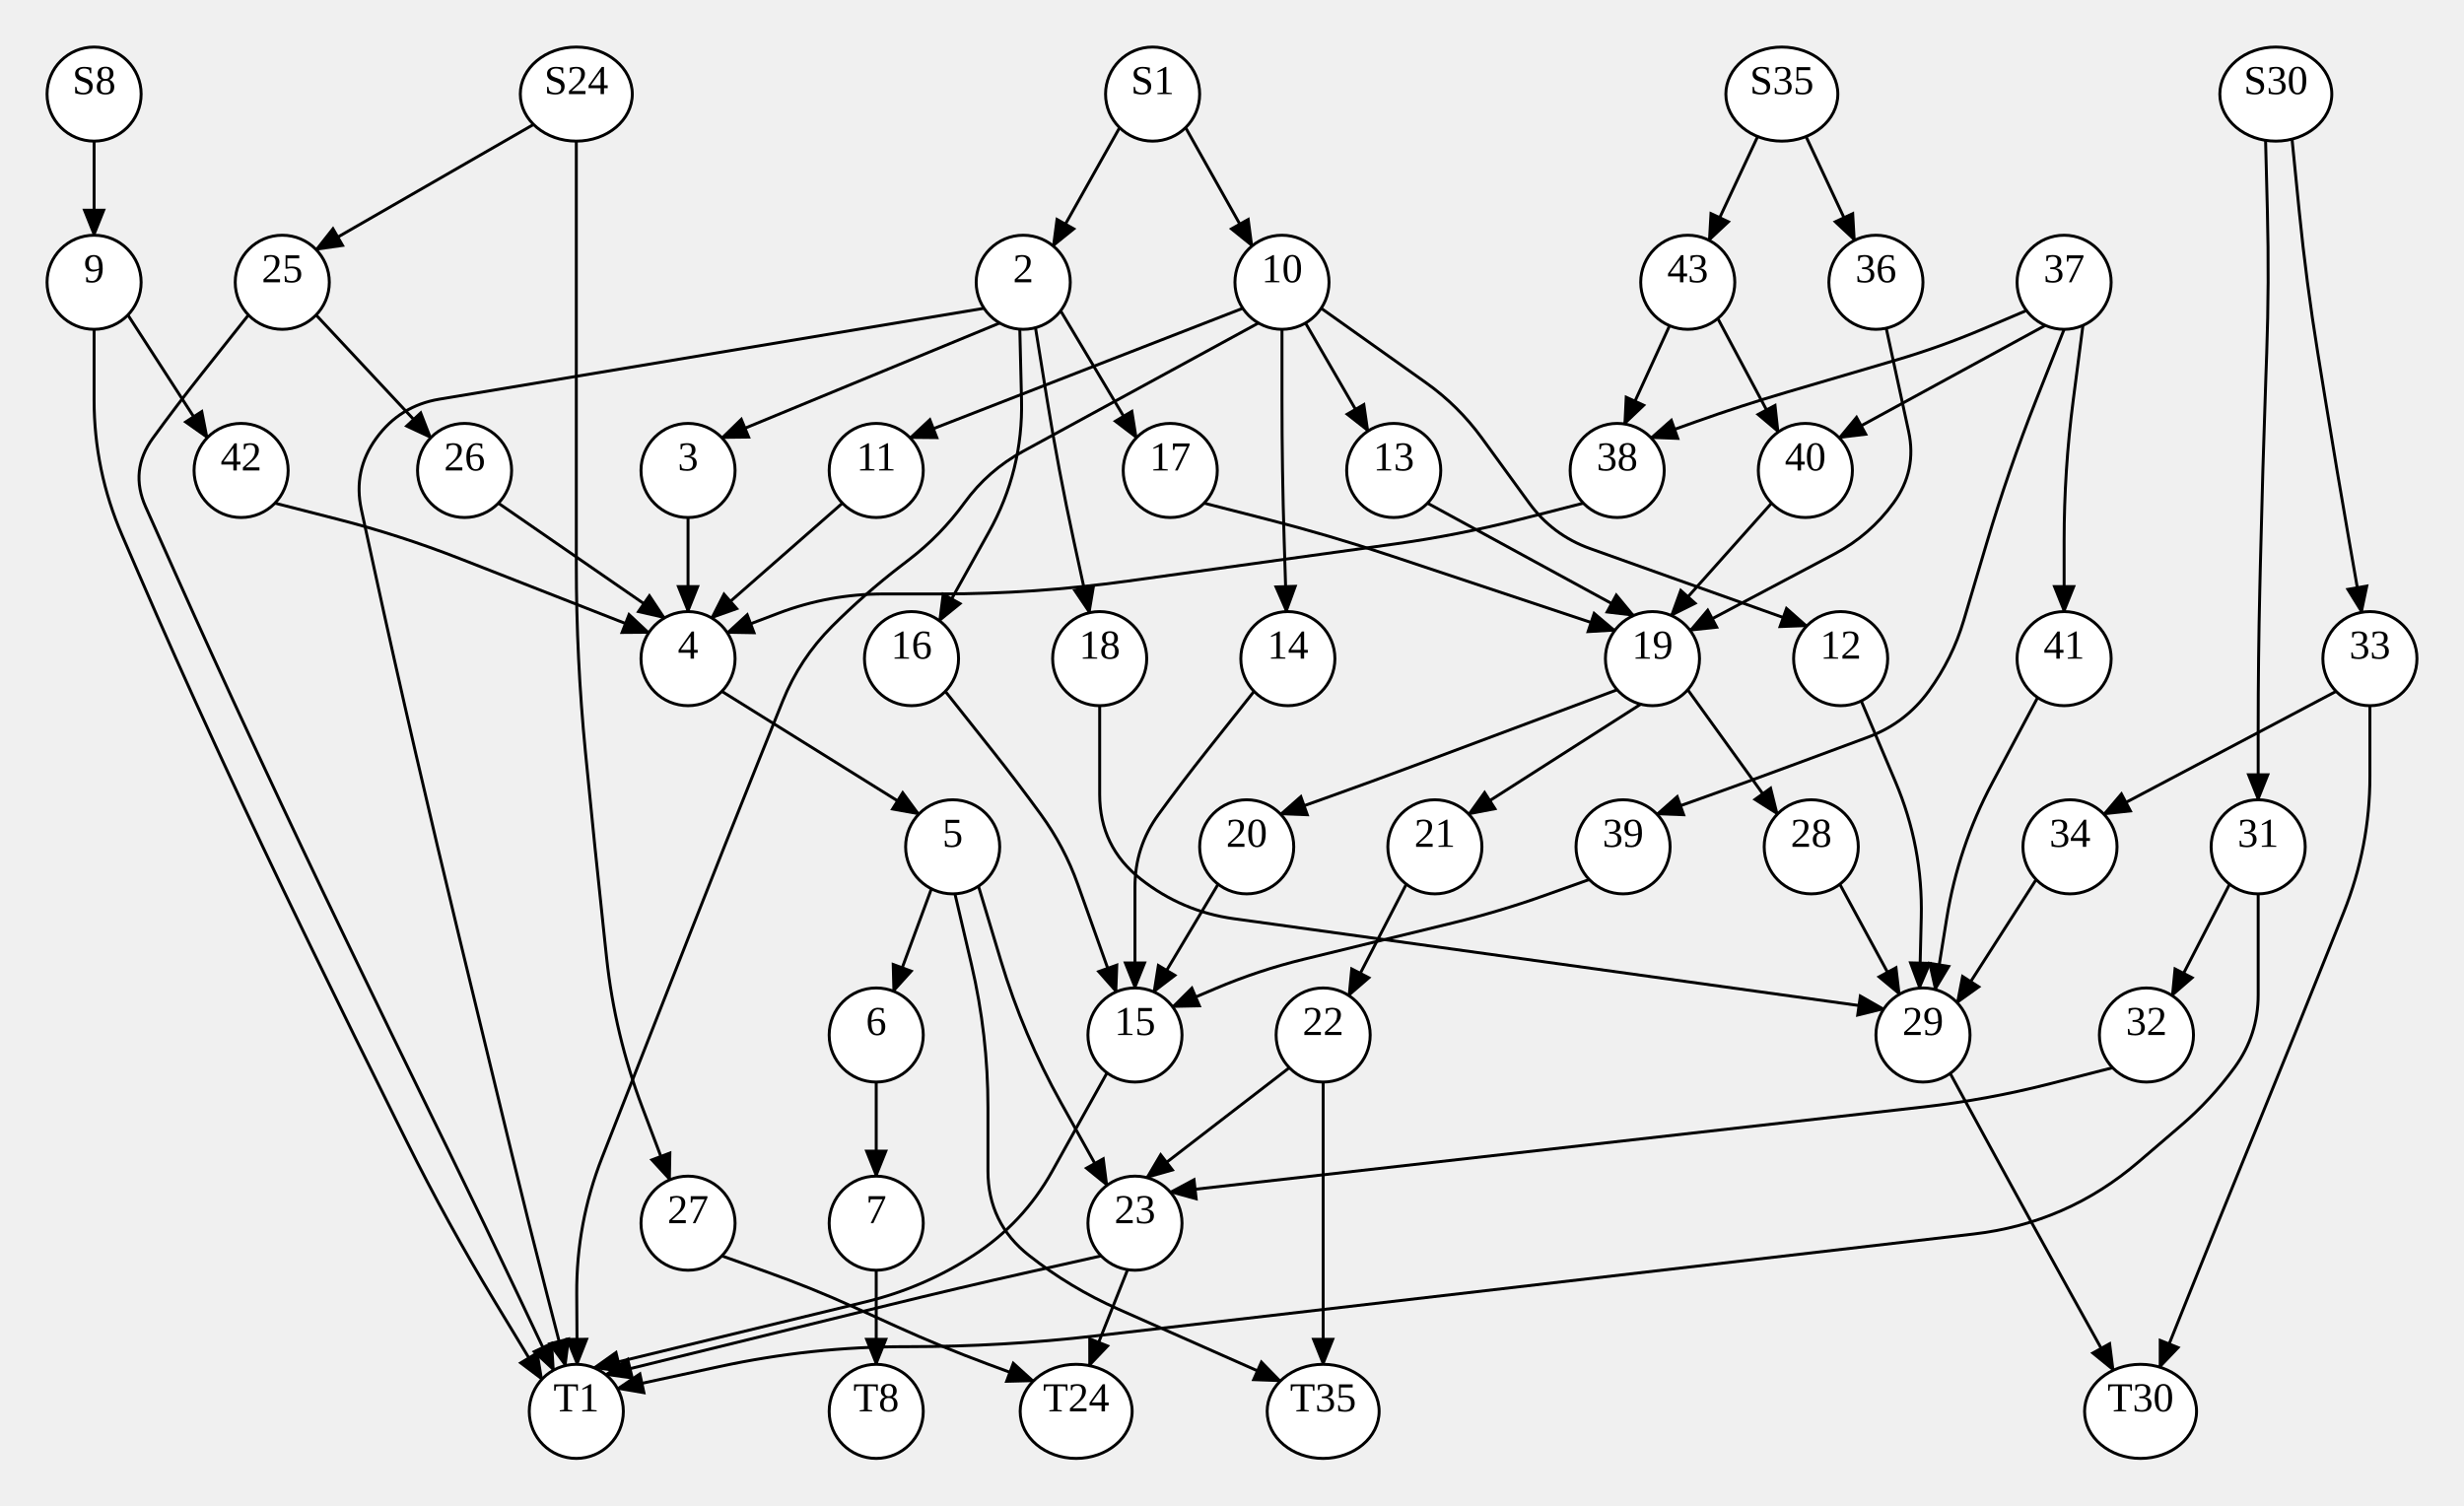
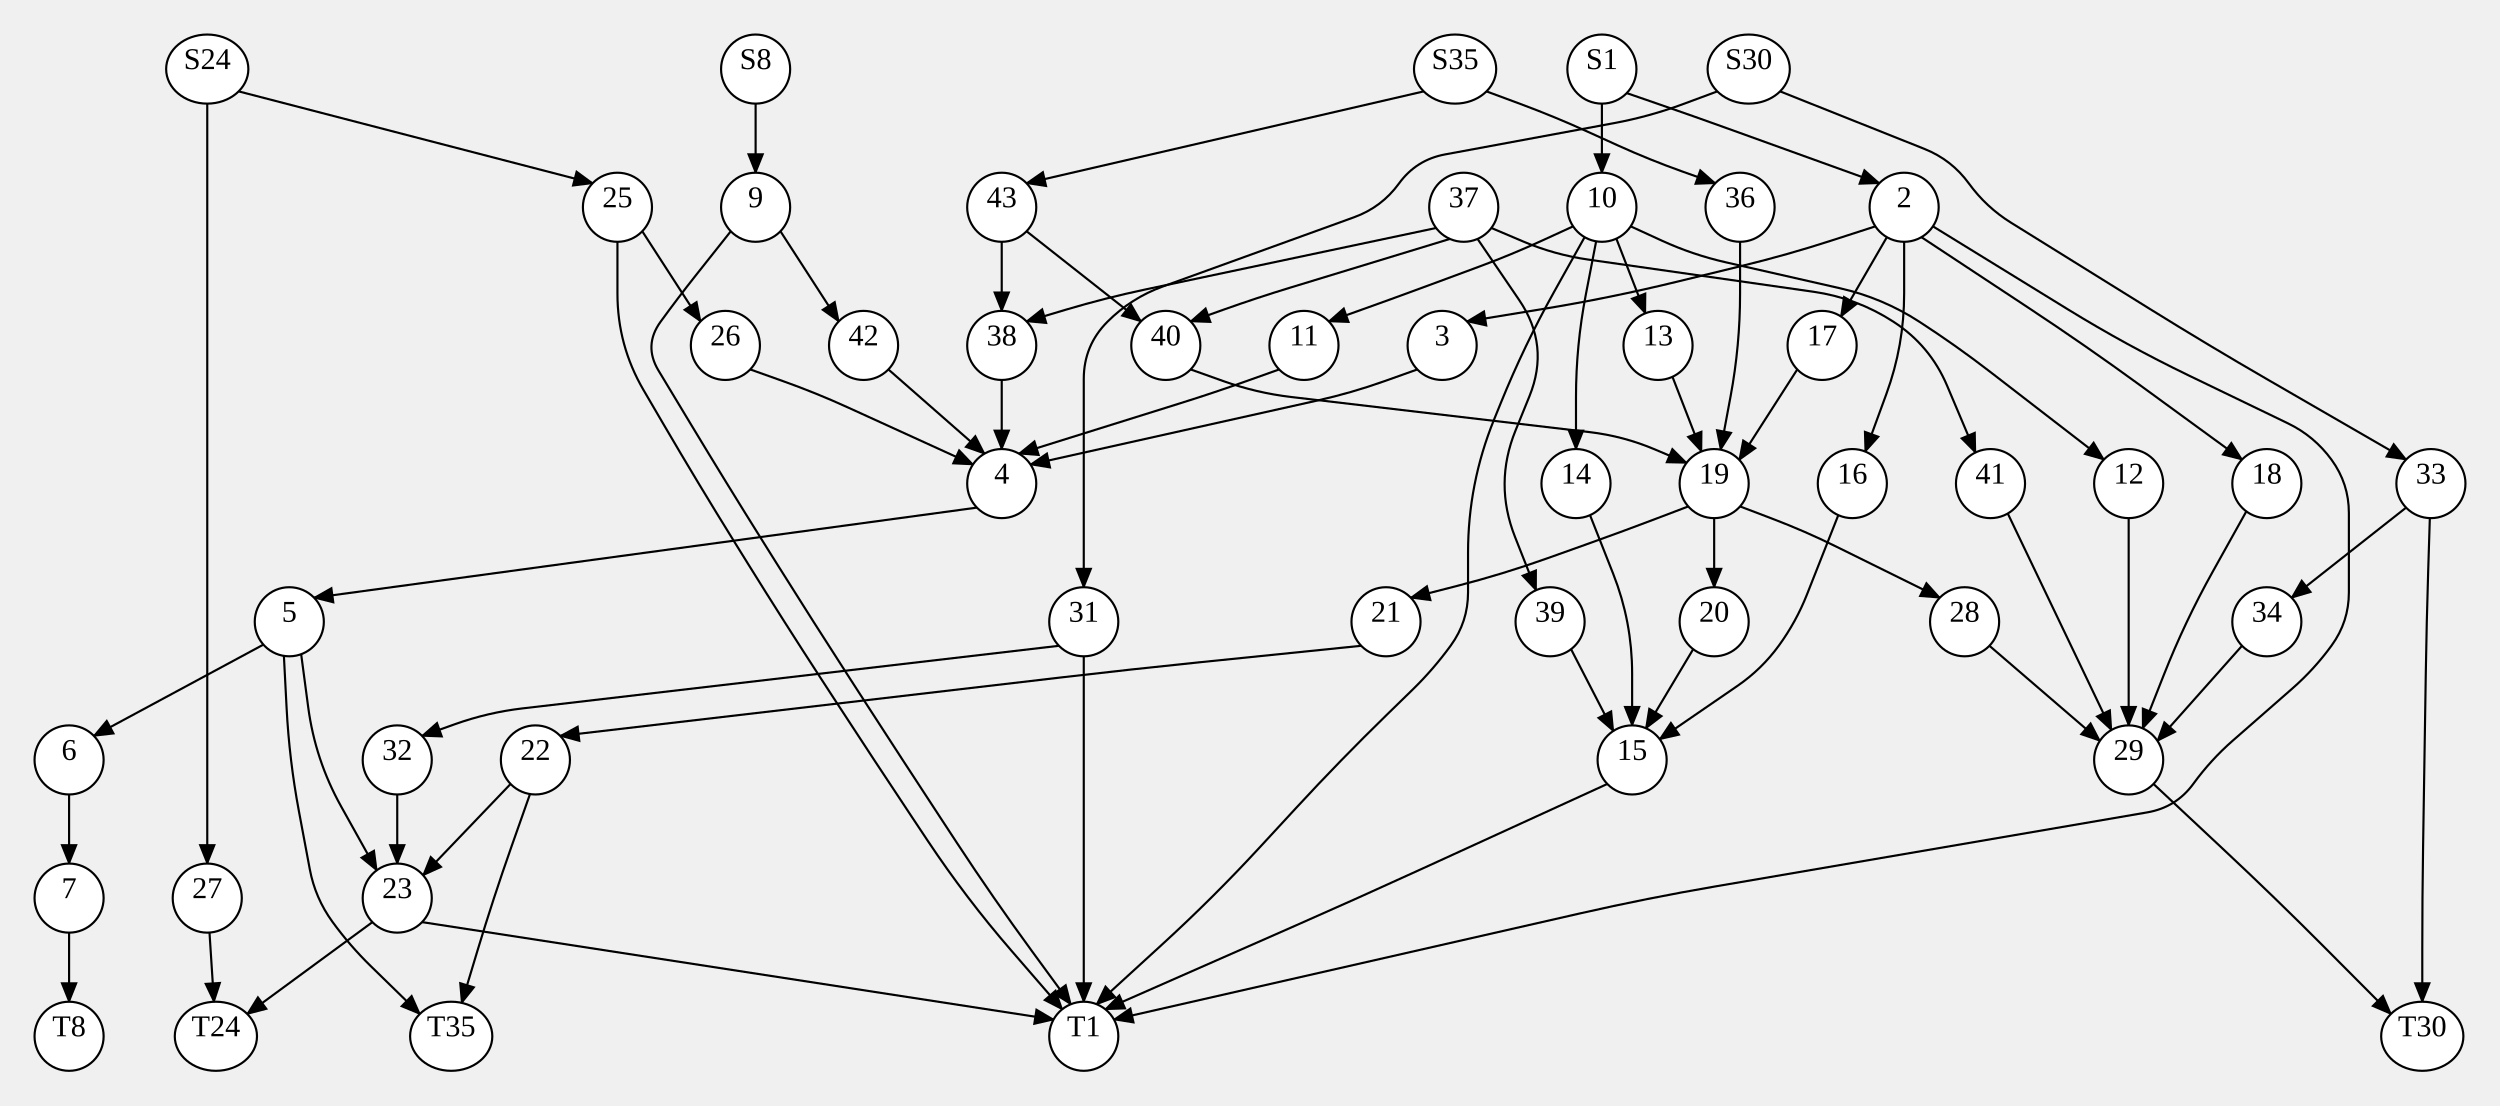
- <svg xmlns="http://www.w3.org/2000/svg" width="838" height="512">
+ <svg xmlns="http://www.w3.org/2000/svg" width="1158" height="512">
  <style type="text/css">
		.edge { fill: none; }
	</style>
  <defs>
    <marker id="normal" markerWidth="10" markerHeight="8" refX="9" refY="4" orient="auto-start-reverse" markerUnits="userSpaceOnUse">
      <path d="M0,0 L0,8 L10,4 z" fill="context-stroke" />
    </marker>
    <marker id="vee" markerWidth="10" markerHeight="8" refX="9" refY="4" orient="auto-start-reverse" markerUnits="userSpaceOnUse">
      <path d="M0,0 L10,4 L0,8 L3,4 z" fill="context-stroke" />
    </marker>
    <marker id="dot" markerWidth="8" markerHeight="8" refX="7" refY="4" orient="auto-start-reverse" markerUnits="userSpaceOnUse">
      <circle cx="4" cy="4" r="3.5" fill="context-stroke" />
    </marker>
    <marker id="odot" markerWidth="8" markerHeight="8" refX="7" refY="4" orient="auto-start-reverse" markerUnits="userSpaceOnUse">
      <circle cx="4" cy="4" r="3" fill="white" stroke="context-stroke" />
    </marker>
  </defs>
  <g>
-     <path class="edge" marker-end="url(#normal)" stroke="#000000" stroke-width="1" d="M32,48 L32,80 " />
-     <path class="edge" marker-end="url(#normal)" stroke="#000000" stroke-width="1" d="M196,48 L196,72 Q196,96 196,120 L196,128 Q196,160 196,192 L196,192 Q196,224 199.11,255.849 L199.14,256.152 Q202.25,288 205.668,319.817 L206.312,325.814 Q209.125,352 218.453,376.629 L227.781,401.258 " />
-     <path class="edge" marker-end="url(#normal)" stroke="#000000" stroke-width="1" d="M181.46,42.33 L107.5,84.876 " />
-     <path class="edge" marker-end="url(#normal)" stroke="#000000" stroke-width="1" d="M403.221,43.405 L425.828,83.649 " />
-     <path class="edge" marker-end="url(#normal)" stroke="#000000" stroke-width="1" d="M380.779,43.405 L358.172,83.649 " />
-     <path class="edge" marker-end="url(#normal)" stroke="#000000" stroke-width="1" d="M614.219,46.432 L630.744,81.74 " />
-     <path class="edge" marker-end="url(#normal)" stroke="#000000" stroke-width="1" d="M597.781,46.432 L581.256,81.74 " />
-     <path class="edge" marker-end="url(#normal)" stroke="#000000" stroke-width="1" d="M770.516,47.73 L771.133,71.865 Q771.75,96 770.902,120.128 L770.624,128.02 Q769.5,160 768.75,191.991 L768.562,200.007 Q768,224 768,248 L768,272 " />
-     <path class="edge" marker-end="url(#normal)" stroke="#000000" stroke-width="1" d="M779.516,47.314 L781.945,71.657 Q784.375,96 788.29,120.149 L790.831,135.825 Q794.75,160 798.969,184.125 L803.188,208.249 " />
-     <path class="edge" marker-end="url(#normal)" stroke="#000000" stroke-width="1" d="M43.5,107.124 L70.5,148.876 " />
-     <path class="edge" marker-end="url(#normal)" stroke="#000000" stroke-width="1" d="M32,112 L32,136 Q32,160 41.521,182.031 L46.964,194.626 Q59.658,224 73.073,253.052 L75.796,258.948 Q89.211,288 103.192,316.784 L106.316,323.216 Q120.296,352 134.554,380.648 L138.321,388.216 Q152.148,416 168.217,442.551 L184.286,469.101 " />
-     <path class="edge" marker-end="url(#normal)" stroke="#000000" stroke-width="1" d="M84.5,107.124 L68.455,127.345 Q60,138 52,149 L52,149 Q44,160 49.55,172.418 L59.548,194.785 Q72.605,224 86.13,253.002 L88.926,258.998 Q102.451,288 116.345,316.826 L119.405,323.174 Q133.3,352 147.377,380.737 L152.489,391.174 Q164.65,416 176.468,440.991 L188.286,465.982 " />
-     <path class="edge" marker-end="url(#normal)" stroke="#000000" stroke-width="1" d="M107.5,107.124 L146.5,148.876 " />
-     <path class="edge" marker-end="url(#normal)" stroke="#000000" stroke-width="1" d="M245.5,427.124 L260.75,432.562 Q276,438 290.739,444.7 L304.726,451.057 Q320,458 335.73,463.835 L351.46,469.67 " />
-     <path class="edge" marker-end="url(#normal)" stroke="#000000" stroke-width="1" d="M340,109.856 L245.5,148.876 " />
-     <path class="edge" marker-end="url(#normal)" stroke="#000000" stroke-width="1" d="M346.833,111.957 L347.417,135.979 Q348,160 336.3,180.988 L319.5,211.126 " />
-     <path class="edge" marker-end="url(#normal)" stroke="#000000" stroke-width="1" d="M360.721,105.704 L386.5,148.876 " />
-     <path class="edge" marker-end="url(#normal)" stroke="#000000" stroke-width="1" d="M334.667,104.844 L149.416,135.761 Q136,138 128,149 L128,149 Q120,160 122.894,173.29 L127.127,192.733 Q133.935,224 141.148,255.176 L141.53,256.824 Q148.744,288 156.283,319.099 L156.72,320.901 Q164.26,352 171.8,383.099 L173.883,391.691 Q179.776,416 186.031,440.219 L192.286,464.437 " />
-     <path class="edge" marker-end="url(#normal)" stroke="#000000" stroke-width="1" d="M352.167,111.448 L356.083,135.724 Q360,160 365.215,184.031 L370.5,208.388 " />
-     <path class="edge" marker-end="url(#normal)" stroke="#000000" stroke-width="1" d="M422.667,104.844 L309.5,148.876 " />
-     <path class="edge" marker-end="url(#normal)" stroke="#000000" stroke-width="1" d="M436,112 L436,136 Q436,160 436.75,183.988 L437.5,208.008 " />
-     <path class="edge" marker-end="url(#normal)" stroke="#000000" stroke-width="1" d="M428,109.856 L347.943,153.491 Q336,160 328,171 L328,171 Q320,182 309.219,190.293 L306.33,192.515 Q294,202 283,213 L283,213 Q272,224 266.193,238.432 L258.194,258.313 Q246.25,288 234.556,317.787 L232.819,322.213 Q221.125,352 209.431,381.787 L204.771,393.658 Q196,416 196.143,440.001 L196.286,464.003 " />
-     <path class="edge" marker-end="url(#normal)" stroke="#000000" stroke-width="1" d="M444,109.856 L465.272,146.59 " />
-     <path class="edge" marker-end="url(#normal)" stroke="#000000" stroke-width="1" d="M449.333,104.844 L484.912,130.122 Q496,138 504,149 L504,149 Q512,160 520,171 L520,171 Q528,182 540.809,186.575 L568.753,196.555 Q584,202 599.25,207.438 L614.5,212.876 " />
-     <path class="edge" marker-end="url(#normal)" stroke="#000000" stroke-width="1" d="M768,304 L768,338.399 Q768,352 760,363 L760,363 Q752,374 741.673,382.852 L727.296,395.175 Q703,416 671.213,419.688 L372.747,454.312 Q340.96,458 308.96,458 L308,458 Q276,458 244.721,464.755 L210,472.254 " />
-     <path class="edge" marker-end="url(#normal)" stroke="#000000" stroke-width="1" d="M758.283,300.711 L738.728,338.59 " />
-     <path class="edge" marker-end="url(#normal)" stroke="#000000" stroke-width="1" d="M806,240 L806,264 Q806,288 797.088,310.284 L792.288,322.288 Q780.406,352 768.282,381.614 L764.201,391.581 Q754.203,416 744.377,440.488 L734.551,464.977 " />
-     <path class="edge" marker-end="url(#normal)" stroke="#000000" stroke-width="1" d="M794.5,235.124 L715.5,276.876 " />
-     <path class="edge" marker-end="url(#normal)" stroke="#000000" stroke-width="1" d="M93.5,171.124 L114.75,176.562 Q136,182 156.424,189.998 L220.667,215.156 " />
-     <path class="edge" marker-end="url(#normal)" stroke="#000000" stroke-width="1" d="M169.5,171.124 L226,210.144 " />
-     <path class="edge" marker-end="url(#normal)" stroke="#000000" stroke-width="1" d="M234,176 L234,208 " />
-     <path class="edge" marker-end="url(#normal)" stroke="#000000" stroke-width="1" d="M321.5,235.124 L337.546,255.345 Q346,266 354,277 L354,277 Q362,288 366.57,300.811 L379.6,337.336 " />
-     <path class="edge" marker-end="url(#normal)" stroke="#000000" stroke-width="1" d="M409.5,171.124 L430.75,176.562 Q452,182 472.809,188.936 L549.2,214.4 " />
-     <path class="edge" marker-end="url(#normal)" stroke="#000000" stroke-width="1" d="M374,240 L374,270.195 Q374,288 388,299 L388,299 Q402,310 419.635,312.45 L640.667,343.156 " />
-     <path class="edge" marker-end="url(#normal)" stroke="#000000" stroke-width="1" d="M286.5,171.124 L242,210.144 " />
-     <path class="edge" marker-end="url(#normal)" stroke="#000000" stroke-width="1" d="M426.5,235.124 L410.454,255.345 Q402,266 394,277 L394,277 Q386,288 386,301.601 L386,336 " />
-     <path class="edge" marker-end="url(#normal)" stroke="#000000" stroke-width="1" d="M702,112 L692.5,136 Q683,160 675.654,184.744 L667.871,210.961 Q664,224 656,235 L656,235 Q648,246 635.245,250.724 L609.183,260.377 Q594,266 578.75,271.438 L563.5,276.876 " />
-     <path class="edge" marker-end="url(#normal)" stroke="#000000" stroke-width="1" d="M708.4,110.664 L705.087,136.199 Q702,160 702,184 L702,208 " />
-     <path class="edge" marker-end="url(#normal)" stroke="#000000" stroke-width="1" d="M689.2,105.6 L674.6,111.8 Q660,118 644.783,122.476 L607.533,133.432 Q592,138 576.75,143.438 L561.5,148.876 " />
-     <path class="edge" marker-end="url(#normal)" stroke="#000000" stroke-width="1" d="M695.6,110.664 L625.5,148.876 " />
-     <path class="edge" marker-end="url(#normal)" stroke="#000000" stroke-width="1" d="M485.5,171.124 L555.6,209.336 " />
-     <path class="edge" marker-end="url(#normal)" stroke="#000000" stroke-width="1" d="M633,238.387 L644.634,265.872 Q654,288 653.417,312.021 L652.833,336.043 " />
-     <path class="edge" marker-end="url(#normal)" stroke="#000000" stroke-width="1" d="M567.821,110.759 L552.5,144.197 " />
-     <path class="edge" marker-end="url(#normal)" stroke="#000000" stroke-width="1" d="M584.219,108.311 L604.792,146.915 " />
-     <path class="edge" marker-end="url(#normal)" stroke="#000000" stroke-width="1" d="M641.5,111.612 L649.116,146.708 Q652,160 644,171 L644,171 Q636,182 623.979,188.364 L574.8,214.4 " />
-     <path class="edge" marker-end="url(#normal)" stroke="#000000" stroke-width="1" d="M718.5,363.124 L697.25,368.562 Q676,374 654.204,376.463 L398,405.417 " />
-     <path class="edge" marker-end="url(#normal)" stroke="#000000" stroke-width="1" d="M692.5,299.124 L665.628,341.009 " />
-     <path class="edge" marker-end="url(#normal)" stroke="#000000" stroke-width="1" d="M540.5,299.124 L525.25,304.562 Q510,310 494.271,313.836 L443.41,326.241 Q428,330 413.4,336.2 L398.8,342.4 " />
-     <path class="edge" marker-end="url(#normal)" stroke="#000000" stroke-width="1" d="M693,237.229 L677.546,266.289 Q666,288 662.083,312.276 L658.167,336.552 " />
-     <path class="edge" marker-end="url(#normal)" stroke="#000000" stroke-width="1" d="M538.5,171.124 L517.25,176.562 Q496,182 474.274,185.018 L383.696,197.598 Q352,202 320,202 L300.539,202 Q282,202 264.667,208.578 L247.333,215.156 " />
-     <path class="edge" marker-end="url(#normal)" stroke="#000000" stroke-width="1" d="M602.5,171.124 L568.4,209.336 " />
-     <path class="edge" marker-end="url(#normal)" stroke="#000000" stroke-width="1" d="M245.5,235.124 L312.5,276.876 " />
-     <path class="edge" marker-end="url(#normal)" stroke="#000000" stroke-width="1" d="M558,239.492 L499.5,276.876 " />
-     <path class="edge" marker-end="url(#normal)" stroke="#000000" stroke-width="1" d="M550,234.583 L481.165,260.328 Q466,266 450.75,271.438 L435.5,276.876 " />
-     <path class="edge" marker-end="url(#normal)" stroke="#000000" stroke-width="1" d="M574,234.583 L604.5,276.876 " />
-     <path class="edge" marker-end="url(#normal)" stroke="#000000" stroke-width="1" d="M316.771,302.274 L303.89,337.123 " />
-     <path class="edge" marker-end="url(#normal)" stroke="#000000" stroke-width="1" d="M324.771,303.981 L330.385,327.991 Q336,352 336,376.657 L336,398.195 Q336,416 350,427 L350,427 Q364,438 380.278,445.214 L435.46,469.67 " />
-     <path class="edge" marker-end="url(#normal)" stroke="#000000" stroke-width="1" d="M332.771,301.382 L340.385,326.691 Q348,352 360.869,375.085 L376.5,403.126 " />
-     <path class="edge" marker-end="url(#normal)" stroke="#000000" stroke-width="1" d="M478.283,300.711 L458.728,338.59 " />
-     <path class="edge" marker-end="url(#normal)" stroke="#000000" stroke-width="1" d="M414.283,300.711 L392.4,337.336 " />
-     <path class="edge" marker-end="url(#normal)" stroke="#000000" stroke-width="1" d="M625.717,300.711 L646,338.144 " />
-     <path class="edge" marker-end="url(#normal)" stroke="#000000" stroke-width="1" d="M298,368 L298,400 " />
-     <path class="edge" marker-end="url(#normal)" stroke="#000000" stroke-width="1" d="M376.5,364.874 L357.859,398.314 Q348,416 331,427 L331,427 Q314,438 294.322,442.773 L202,465.168 " />
-     <path class="edge" marker-end="url(#normal)" stroke="#000000" stroke-width="1" d="M438.5,363.124 L390,400.508 " />
-     <path class="edge" marker-end="url(#normal)" stroke="#000000" stroke-width="1" d="M450,368 L450,392 Q450,416 450,440 L450,464 " />
-     <path class="edge" marker-end="url(#normal)" stroke="#000000" stroke-width="1" d="M663.25,365.055 L677.32,390.885 Q691,416 704.875,441.008 L718.75,466.015 " />
-     <path class="edge" marker-end="url(#normal)" stroke="#000000" stroke-width="1" d="M298,432 L298,464 " />
-     <path class="edge" marker-end="url(#normal)" stroke="#000000" stroke-width="1" d="M383.5,431.803 L370.5,464.453 " />
-     <path class="edge" marker-end="url(#normal)" stroke="#000000" stroke-width="1" d="M374.5,427.124 L350.25,432.562 Q326,438 301.867,443.935 L206,467.51 " />
-     <ellipse cx="32" cy="32" rx="16" ry="16" class="node" fill="#FFFFFF" stroke="#000000" stroke-width="1" />
-     <text text-anchor="middle" alignment-baseline="middle" x="32" y="32" font-size="14" fill="#000000">S8</text>
-     <ellipse cx="196" cy="32" rx="19.04" ry="16" class="node" fill="#FFFFFF" stroke="#000000" stroke-width="1" />
-     <text text-anchor="middle" alignment-baseline="middle" x="196" y="32" font-size="14" fill="#000000">S24</text>
-     <ellipse cx="392" cy="32" rx="16" ry="16" class="node" fill="#FFFFFF" stroke="#000000" stroke-width="1" />
-     <text text-anchor="middle" alignment-baseline="middle" x="392" y="32" font-size="14" fill="#000000">S1</text>
-     <ellipse cx="606" cy="32" rx="19.04" ry="16" class="node" fill="#FFFFFF" stroke="#000000" stroke-width="1" />
-     <text text-anchor="middle" alignment-baseline="middle" x="606" y="32" font-size="14" fill="#000000">S35</text>
-     <ellipse cx="774" cy="32" rx="19.04" ry="16" class="node" fill="#FFFFFF" stroke="#000000" stroke-width="1" />
-     <text text-anchor="middle" alignment-baseline="middle" x="774" y="32" font-size="14" fill="#000000">S30</text>
-     <ellipse cx="298" cy="480" rx="16" ry="16" class="node" fill="#FFFFFF" stroke="#000000" stroke-width="1" />
-     <text text-anchor="middle" alignment-baseline="middle" x="298" y="480" font-size="14" fill="#000000">T8</text>
-     <ellipse cx="366" cy="480" rx="19.04" ry="16" class="node" fill="#FFFFFF" stroke="#000000" stroke-width="1" />
-     <text text-anchor="middle" alignment-baseline="middle" x="366" y="480" font-size="14" fill="#000000">T24</text>
-     <ellipse cx="196" cy="480" rx="16" ry="16" class="node" fill="#FFFFFF" stroke="#000000" stroke-width="1" />
-     <text text-anchor="middle" alignment-baseline="middle" x="196" y="480" font-size="14" fill="#000000">T1</text>
-     <ellipse cx="450" cy="480" rx="19.04" ry="16" class="node" fill="#FFFFFF" stroke="#000000" stroke-width="1" />
-     <text text-anchor="middle" alignment-baseline="middle" x="450" y="480" font-size="14" fill="#000000">T35</text>
-     <ellipse cx="728" cy="480" rx="19.04" ry="16" class="node" fill="#FFFFFF" stroke="#000000" stroke-width="1" />
-     <text text-anchor="middle" alignment-baseline="middle" x="728" y="480" font-size="14" fill="#000000">T30</text>
-     <ellipse cx="32" cy="96" rx="16" ry="16" class="node" fill="#FFFFFF" stroke="#000000" stroke-width="1" />
-     <text text-anchor="middle" alignment-baseline="middle" x="32" y="96" font-size="14" fill="#000000">9</text>
-     <ellipse cx="234" cy="416" rx="16" ry="16" class="node" fill="#FFFFFF" stroke="#000000" stroke-width="1" />
-     <text text-anchor="middle" alignment-baseline="middle" x="234" y="416" font-size="14" fill="#000000">27</text>
-     <ellipse cx="96" cy="96" rx="16" ry="16" class="node" fill="#FFFFFF" stroke="#000000" stroke-width="1" />
-     <text text-anchor="middle" alignment-baseline="middle" x="96" y="96" font-size="14" fill="#000000">25</text>
-     <ellipse cx="436" cy="96" rx="16" ry="16" class="node" fill="#FFFFFF" stroke="#000000" stroke-width="1" />
-     <text text-anchor="middle" alignment-baseline="middle" x="436" y="96" font-size="14" fill="#000000">10</text>
-     <ellipse cx="348" cy="96" rx="16" ry="16" class="node" fill="#FFFFFF" stroke="#000000" stroke-width="1" />
-     <text text-anchor="middle" alignment-baseline="middle" x="348" y="96" font-size="14" fill="#000000">2</text>
-     <ellipse cx="638" cy="96" rx="16" ry="16" class="node" fill="#FFFFFF" stroke="#000000" stroke-width="1" />
-     <text text-anchor="middle" alignment-baseline="middle" x="638" y="96" font-size="14" fill="#000000">36</text>
-     <ellipse cx="574" cy="96" rx="16" ry="16" class="node" fill="#FFFFFF" stroke="#000000" stroke-width="1" />
-     <text text-anchor="middle" alignment-baseline="middle" x="574" y="96" font-size="14" fill="#000000">43</text>
-     <ellipse cx="768" cy="288" rx="16" ry="16" class="node" fill="#FFFFFF" stroke="#000000" stroke-width="1" />
-     <text text-anchor="middle" alignment-baseline="middle" x="768" y="288" font-size="14" fill="#000000">31</text>
-     <ellipse cx="806" cy="224" rx="16" ry="16" class="node" fill="#FFFFFF" stroke="#000000" stroke-width="1" />
-     <text text-anchor="middle" alignment-baseline="middle" x="806" y="224" font-size="14" fill="#000000">33</text>
-     <ellipse cx="82" cy="160" rx="16" ry="16" class="node" fill="#FFFFFF" stroke="#000000" stroke-width="1" />
-     <text text-anchor="middle" alignment-baseline="middle" x="82" y="160" font-size="14" fill="#000000">42</text>
-     <ellipse cx="158" cy="160" rx="16" ry="16" class="node" fill="#FFFFFF" stroke="#000000" stroke-width="1" />
-     <text text-anchor="middle" alignment-baseline="middle" x="158" y="160" font-size="14" fill="#000000">26</text>
-     <ellipse cx="234" cy="160" rx="16" ry="16" class="node" fill="#FFFFFF" stroke="#000000" stroke-width="1" />
-     <text text-anchor="middle" alignment-baseline="middle" x="234" y="160" font-size="14" fill="#000000">3</text>
-     <ellipse cx="310" cy="224" rx="16" ry="16" class="node" fill="#FFFFFF" stroke="#000000" stroke-width="1" />
-     <text text-anchor="middle" alignment-baseline="middle" x="310" y="224" font-size="14" fill="#000000">16</text>
-     <ellipse cx="398" cy="160" rx="16" ry="16" class="node" fill="#FFFFFF" stroke="#000000" stroke-width="1" />
-     <text text-anchor="middle" alignment-baseline="middle" x="398" y="160" font-size="14" fill="#000000">17</text>
-     <ellipse cx="374" cy="224" rx="16" ry="16" class="node" fill="#FFFFFF" stroke="#000000" stroke-width="1" />
-     <text text-anchor="middle" alignment-baseline="middle" x="374" y="224" font-size="14" fill="#000000">18</text>
-     <ellipse cx="298" cy="160" rx="16" ry="16" class="node" fill="#FFFFFF" stroke="#000000" stroke-width="1" />
-     <text text-anchor="middle" alignment-baseline="middle" x="298" y="160" font-size="14" fill="#000000">11</text>
-     <ellipse cx="438" cy="224" rx="16" ry="16" class="node" fill="#FFFFFF" stroke="#000000" stroke-width="1" />
-     <text text-anchor="middle" alignment-baseline="middle" x="438" y="224" font-size="14" fill="#000000">14</text>
-     <ellipse cx="474" cy="160" rx="16" ry="16" class="node" fill="#FFFFFF" stroke="#000000" stroke-width="1" />
-     <text text-anchor="middle" alignment-baseline="middle" x="474" y="160" font-size="14" fill="#000000">13</text>
-     <ellipse cx="626" cy="224" rx="16" ry="16" class="node" fill="#FFFFFF" stroke="#000000" stroke-width="1" />
-     <text text-anchor="middle" alignment-baseline="middle" x="626" y="224" font-size="14" fill="#000000">12</text>
-     <ellipse cx="730" cy="352" rx="16" ry="16" class="node" fill="#FFFFFF" stroke="#000000" stroke-width="1" />
-     <text text-anchor="middle" alignment-baseline="middle" x="730" y="352" font-size="14" fill="#000000">32</text>
-     <ellipse cx="704" cy="288" rx="16" ry="16" class="node" fill="#FFFFFF" stroke="#000000" stroke-width="1" />
-     <text text-anchor="middle" alignment-baseline="middle" x="704" y="288" font-size="14" fill="#000000">34</text>
-     <ellipse cx="234" cy="224" rx="16" ry="16" class="node" fill="#FFFFFF" stroke="#000000" stroke-width="1" />
-     <text text-anchor="middle" alignment-baseline="middle" x="234" y="224" font-size="14" fill="#000000">4</text>
-     <ellipse cx="386" cy="352" rx="16" ry="16" class="node" fill="#FFFFFF" stroke="#000000" stroke-width="1" />
-     <text text-anchor="middle" alignment-baseline="middle" x="386" y="352" font-size="14" fill="#000000">15</text>
-     <ellipse cx="562" cy="224" rx="16" ry="16" class="node" fill="#FFFFFF" stroke="#000000" stroke-width="1" />
-     <text text-anchor="middle" alignment-baseline="middle" x="562" y="224" font-size="14" fill="#000000">19</text>
-     <ellipse cx="654" cy="352" rx="16" ry="16" class="node" fill="#FFFFFF" stroke="#000000" stroke-width="1" />
-     <text text-anchor="middle" alignment-baseline="middle" x="654" y="352" font-size="14" fill="#000000">29</text>
-     <ellipse cx="702" cy="96" rx="16" ry="16" class="node" fill="#FFFFFF" stroke="#000000" stroke-width="1" />
-     <text text-anchor="middle" alignment-baseline="middle" x="702" y="96" font-size="14" fill="#000000">37</text>
-     <ellipse cx="552" cy="288" rx="16" ry="16" class="node" fill="#FFFFFF" stroke="#000000" stroke-width="1" />
-     <text text-anchor="middle" alignment-baseline="middle" x="552" y="288" font-size="14" fill="#000000">39</text>
-     <ellipse cx="702" cy="224" rx="16" ry="16" class="node" fill="#FFFFFF" stroke="#000000" stroke-width="1" />
-     <text text-anchor="middle" alignment-baseline="middle" x="702" y="224" font-size="14" fill="#000000">41</text>
-     <ellipse cx="550" cy="160" rx="16" ry="16" class="node" fill="#FFFFFF" stroke="#000000" stroke-width="1" />
-     <text text-anchor="middle" alignment-baseline="middle" x="550" y="160" font-size="14" fill="#000000">38</text>
-     <ellipse cx="614" cy="160" rx="16" ry="16" class="node" fill="#FFFFFF" stroke="#000000" stroke-width="1" />
-     <text text-anchor="middle" alignment-baseline="middle" x="614" y="160" font-size="14" fill="#000000">40</text>
-     <ellipse cx="386" cy="416" rx="16" ry="16" class="node" fill="#FFFFFF" stroke="#000000" stroke-width="1" />
-     <text text-anchor="middle" alignment-baseline="middle" x="386" y="416" font-size="14" fill="#000000">23</text>
-     <ellipse cx="324" cy="288" rx="16" ry="16" class="node" fill="#FFFFFF" stroke="#000000" stroke-width="1" />
-     <text text-anchor="middle" alignment-baseline="middle" x="324" y="288" font-size="14" fill="#000000">5</text>
-     <ellipse cx="488" cy="288" rx="16" ry="16" class="node" fill="#FFFFFF" stroke="#000000" stroke-width="1" />
-     <text text-anchor="middle" alignment-baseline="middle" x="488" y="288" font-size="14" fill="#000000">21</text>
-     <ellipse cx="424" cy="288" rx="16" ry="16" class="node" fill="#FFFFFF" stroke="#000000" stroke-width="1" />
-     <text text-anchor="middle" alignment-baseline="middle" x="424" y="288" font-size="14" fill="#000000">20</text>
-     <ellipse cx="616" cy="288" rx="16" ry="16" class="node" fill="#FFFFFF" stroke="#000000" stroke-width="1" />
-     <text text-anchor="middle" alignment-baseline="middle" x="616" y="288" font-size="14" fill="#000000">28</text>
-     <ellipse cx="298" cy="352" rx="16" ry="16" class="node" fill="#FFFFFF" stroke="#000000" stroke-width="1" />
-     <text text-anchor="middle" alignment-baseline="middle" x="298" y="352" font-size="14" fill="#000000">6</text>
-     <ellipse cx="450" cy="352" rx="16" ry="16" class="node" fill="#FFFFFF" stroke="#000000" stroke-width="1" />
-     <text text-anchor="middle" alignment-baseline="middle" x="450" y="352" font-size="14" fill="#000000">22</text>
-     <ellipse cx="298" cy="416" rx="16" ry="16" class="node" fill="#FFFFFF" stroke="#000000" stroke-width="1" />
-     <text text-anchor="middle" alignment-baseline="middle" x="298" y="416" font-size="14" fill="#000000">7</text>
+     <path class="edge" marker-end="url(#normal)" stroke="#000000" stroke-width="1" d="M350,48 L350,80 " />
+     <path class="edge" marker-end="url(#normal)" stroke="#000000" stroke-width="1" d="M96,48 L96,72 Q96,96 96,120 L96,128 Q96,160 96,192 L96,192 Q96,224 96,256 L96,256 Q96,288 96,320 L96,328 Q96,352 96,376 L96,400 " />
+     <path class="edge" marker-end="url(#normal)" stroke="#000000" stroke-width="1" d="M110.54,42.33 L274.5,84.876 " />
+     <path class="edge" marker-end="url(#normal)" stroke="#000000" stroke-width="1" d="M742,48 L742,80 " />
+     <path class="edge" marker-end="url(#normal)" stroke="#000000" stroke-width="1" d="M753.5,43.124 L769.23,48.562 Q784.96,54 800.615,59.651 L870.5,84.876 " />
+     <path class="edge" marker-end="url(#normal)" stroke="#000000" stroke-width="1" d="M688.54,42.33 L704.27,48.165 Q720,54 735.274,60.943 L749.261,67.3 Q764,74 779.25,79.438 L794.5,84.876 " />
+     <path class="edge" marker-end="url(#normal)" stroke="#000000" stroke-width="1" d="M659.46,42.33 L475.5,84.876 " />
+     <path class="edge" marker-end="url(#normal)" stroke="#000000" stroke-width="1" d="M795.46,42.33 L779.73,48.165 Q764,54 747.503,57.055 L669.374,71.523 Q656,74 648,85 L648,85 Q640,96 627.211,100.63 L538.627,132.704 Q524,138 513,149 L513,149 Q502,160 502,175.556 L502,200 Q502,224 502,248 L502,272 " />
+     <path class="edge" marker-end="url(#normal)" stroke="#000000" stroke-width="1" d="M824.54,42.33 L891.365,68.964 Q904,74 912,85 L912,85 Q920,96 931.553,103.178 L995.82,143.111 Q1023,160 1050.707,176.011 L1114.5,212.876 " />
+     <path class="edge" marker-end="url(#normal)" stroke="#000000" stroke-width="1" d="M361.5,107.124 L388.5,148.876 " />
+     <path class="edge" marker-end="url(#normal)" stroke="#000000" stroke-width="1" d="M338.5,107.124 L322.454,127.345 Q314,138 306,149 L306,149 Q298,160 305.022,171.649 L320.057,196.594 Q336.577,224 353.571,251.114 L359.695,260.886 Q376.69,288 394.057,314.877 L400.678,325.123 Q418.046,352 435.596,378.758 L443.316,390.528 Q460.023,416 478.011,440.584 L496,465.168 " />
+     <path class="edge" marker-end="url(#normal)" stroke="#000000" stroke-width="1" d="M286,112 L286,136 Q286,160 298.11,180.721 L307.257,196.372 Q323.403,224 340.287,251.183 L346.27,260.817 Q363.154,288 380.608,314.821 L387.349,325.179 Q404.803,352 422.534,378.639 L429.671,389.361 Q447.401,416 468.348,440.192 L492,467.51 " />
+     <path class="edge" marker-end="url(#normal)" stroke="#000000" stroke-width="1" d="M297.5,107.124 L324.5,148.876 " />
+     <path class="edge" marker-end="url(#normal)" stroke="#000000" stroke-width="1" d="M97.037,431.966 L99.111,464.017 " />
+     <path class="edge" marker-end="url(#normal)" stroke="#000000" stroke-width="1" d="M868.667,104.844 L848.333,111.422 Q828,118 807.238,123.064 L777.089,130.417 Q746,138 714.42,143.165 L679.5,148.876 " />
+     <path class="edge" marker-end="url(#normal)" stroke="#000000" stroke-width="1" d="M882,112 L882,136 Q882,160 873.749,182.537 L864,209.168 " />
+     <path class="edge" marker-end="url(#normal)" stroke="#000000" stroke-width="1" d="M874,109.856 L852.728,146.59 " />
+     <path class="edge" marker-end="url(#normal)" stroke="#000000" stroke-width="1" d="M895.333,104.844 L957.744,143.234 Q985,160 1013.818,173.912 L1059.751,196.087 Q1072,202 1080,213 L1080,213 Q1088,224 1088,237.601 L1088,274.399 Q1088,288 1080,299 L1080,299 Q1072,310 1061.764,318.957 L1034.236,343.043 Q1024,352 1016,363 L1016,363 Q1008,374 994.594,376.298 L794.54,410.593 Q763,416 731.799,423.106 L516,472.254 " />
+     <path class="edge" marker-end="url(#normal)" stroke="#000000" stroke-width="1" d="M890,109.856 L939.29,142.377 Q966,160 991.854,178.856 L1038.5,212.876 " />
+     <path class="edge" marker-end="url(#normal)" stroke="#000000" stroke-width="1" d="M728.667,104.844 L714.333,111.422 Q700,118 685.211,123.477 L661.183,132.377 Q646,138 630.75,143.438 L615.5,148.876 " />
+     <path class="edge" marker-end="url(#normal)" stroke="#000000" stroke-width="1" d="M739.333,111.776 L734.56,136.437 Q730,160 730,184 L730,208 " />
+     <path class="edge" marker-end="url(#normal)" stroke="#000000" stroke-width="1" d="M734,109.856 L720,134.928 Q706,160 695.192,186.604 L692.044,194.353 Q680,224 680,256 L680,274.399 Q680,288 672,299 L672,299 Q664,310 654.259,319.492 L642.449,331 Q620.898,352 600.484,374.106 L583.507,392.491 Q561.797,416 538.176,437.588 L508,465.168 " />
+     <path class="edge" marker-end="url(#normal)" stroke="#000000" stroke-width="1" d="M748.687,110.536 L762.111,145.123 " />
+     <path class="edge" marker-end="url(#normal)" stroke="#000000" stroke-width="1" d="M755.333,104.844 L769.667,111.422 Q784,118 799.378,121.495 L852.255,133.513 Q872,138 889,149 L889,149 Q906,160 922.029,172.373 L974.5,212.876 " />
+     <path class="edge" marker-end="url(#normal)" stroke="#000000" stroke-width="1" d="M502,304 L502,328 Q502,352 502,376 L502,392 Q502,416 502,440 L502,464 " />
+     <path class="edge" marker-end="url(#normal)" stroke="#000000" stroke-width="1" d="M490.5,299.124 L242.081,328.123 Q226,330 210.75,335.438 L195.5,340.876 " />
+     <path class="edge" marker-end="url(#normal)" stroke="#000000" stroke-width="1" d="M1125.5,239.992 L1124.75,263.996 Q1124,288 1123.625,312.013 L1123.5,320.004 Q1123,352 1122.5,383.996 L1122.375,392.003 Q1122,416 1122,440 L1122,464 " />
+     <path class="edge" marker-end="url(#normal)" stroke="#000000" stroke-width="1" d="M1114.5,235.124 L1061.5,276.876 " />
+     <path class="edge" marker-end="url(#normal)" stroke="#000000" stroke-width="1" d="M411.5,171.124 L456,210.144 " />
+     <path class="edge" marker-end="url(#normal)" stroke="#000000" stroke-width="1" d="M347.5,171.124 L362.75,176.562 Q378,182 392.73,188.721 L450.667,215.156 " />
+     <path class="edge" marker-end="url(#normal)" stroke="#000000" stroke-width="1" d="M656.5,171.124 L641.25,176.562 Q626,182 610.198,185.524 L477.333,215.156 " />
+     <path class="edge" marker-end="url(#normal)" stroke="#000000" stroke-width="1" d="M851.5,238.62 L836.996,275.349 Q832,288 824,299 L824,299 Q816,310 804.786,317.698 L768.8,342.4 " />
+     <path class="edge" marker-end="url(#normal)" stroke="#000000" stroke-width="1" d="M832.5,171.124 L805.628,213.009 " />
+     <path class="edge" marker-end="url(#normal)" stroke="#000000" stroke-width="1" d="M1040.5,236.874 L1024.925,264.814 Q1012,288 1002.25,312.69 L992.5,337.38 " />
+     <path class="edge" marker-end="url(#normal)" stroke="#000000" stroke-width="1" d="M592.5,171.124 L577.25,176.562 Q562,182 546.547,186.832 L472,210.144 " />
+     <path class="edge" marker-end="url(#normal)" stroke="#000000" stroke-width="1" d="M736.5,238.62 L747.185,265.678 Q756,288 756,312 L756,336 " />
+     <path class="edge" marker-end="url(#normal)" stroke="#000000" stroke-width="1" d="M684.4,110.664 L703.698,139 Q718,160 708.437,183.54 L701.991,199.407 Q692,224 701.75,248.69 L711.5,273.38 " />
+     <path class="edge" marker-end="url(#normal)" stroke="#000000" stroke-width="1" d="M690.8,105.6 L705.4,111.8 Q720,118 735.702,120.243 L839.955,135.136 Q860,138 877,149 L877,149 Q894,160 901.893,178.647 L915,209.613 " />
+     <path class="edge" marker-end="url(#normal)" stroke="#000000" stroke-width="1" d="M665.2,105.6 L530.631,134.06 Q512,138 493.75,143.438 L475.5,148.876 " />
+     <path class="edge" marker-end="url(#normal)" stroke="#000000" stroke-width="1" d="M671.6,110.664 L597.486,133.275 Q582,138 566.75,143.438 L551.5,148.876 " />
+     <path class="edge" marker-end="url(#normal)" stroke="#000000" stroke-width="1" d="M774.687,174.536 L788.111,209.123 " />
+     <path class="edge" marker-end="url(#normal)" stroke="#000000" stroke-width="1" d="M986,240 L986,264 Q986,288 986,312 L986,336 " />
+     <path class="edge" marker-end="url(#normal)" stroke="#000000" stroke-width="1" d="M464,112 L464,144 " />
+     <path class="edge" marker-end="url(#normal)" stroke="#000000" stroke-width="1" d="M475.5,107.124 L528.5,148.876 " />
+     <path class="edge" marker-end="url(#normal)" stroke="#000000" stroke-width="1" d="M806,112 L806,136 Q806,160 801.602,183.594 L797,208.284 " />
+     <path class="edge" marker-end="url(#normal)" stroke="#000000" stroke-width="1" d="M184,368 L184,400 " />
+     <path class="edge" marker-end="url(#normal)" stroke="#000000" stroke-width="1" d="M1038.5,299.124 L999.333,343.156 " />
+     <path class="edge" marker-end="url(#normal)" stroke="#000000" stroke-width="1" d="M727.717,300.711 L747.272,338.59 " />
+     <path class="edge" marker-end="url(#normal)" stroke="#000000" stroke-width="1" d="M930,237.856 L942,262.928 Q954,288 966,313.072 L978,338.144 " />
+     <path class="edge" marker-end="url(#normal)" stroke="#000000" stroke-width="1" d="M464,176 L464,208 " />
+     <path class="edge" marker-end="url(#normal)" stroke="#000000" stroke-width="1" d="M551.5,171.124 L566.75,176.562 Q582,182 598.08,183.892 L736.247,200.147 Q752,202 766.6,208.2 L781.2,214.4 " />
+     <path class="edge" marker-end="url(#normal)" stroke="#000000" stroke-width="1" d="M452.5,235.124 L145.5,276.876 " />
+     <path class="edge" marker-end="url(#normal)" stroke="#000000" stroke-width="1" d="M782,234.583 L767,240.292 Q752,246 736.885,251.398 L716.657,258.623 Q696,266 674.75,271.438 L653.5,276.876 " />
+     <path class="edge" marker-end="url(#normal)" stroke="#000000" stroke-width="1" d="M794,240 L794,272 " />
+     <path class="edge" marker-end="url(#normal)" stroke="#000000" stroke-width="1" d="M806,234.583 L821,240.292 Q836,246 850.389,253.109 L898.5,276.876 " />
+     <path class="edge" marker-end="url(#normal)" stroke="#000000" stroke-width="1" d="M122,298.583 L43.5,340.876 " />
+     <path class="edge" marker-end="url(#normal)" stroke="#000000" stroke-width="1" d="M131.5,303.803 L132.75,327.902 Q134,352 138.447,375.717 L143.493,402.632 Q146,416 154,427 L154,427 Q162,438 171.735,447.498 L194.46,469.67 " />
+     <path class="edge" marker-end="url(#normal)" stroke="#000000" stroke-width="1" d="M139.5,303.025 L142.75,327.512 Q146,352 158.028,373.576 L174.5,403.126 " />
+     <path class="edge" marker-end="url(#normal)" stroke="#000000" stroke-width="1" d="M630.5,299.124 L555.834,306.749 Q524,310 492.216,313.71 L259.5,340.876 " />
+     <path class="edge" marker-end="url(#normal)" stroke="#000000" stroke-width="1" d="M784.283,300.711 L762.4,337.336 " />
+     <path class="edge" marker-end="url(#normal)" stroke="#000000" stroke-width="1" d="M921.5,299.124 L972.667,343.156 " />
+     <path class="edge" marker-end="url(#normal)" stroke="#000000" stroke-width="1" d="M32,368 L32,400 " />
+     <path class="edge" marker-end="url(#normal)" stroke="#000000" stroke-width="1" d="M744.5,363.124 L658.096,402.68 Q629,416 599.713,428.894 L512,467.51 " />
+     <path class="edge" marker-end="url(#normal)" stroke="#000000" stroke-width="1" d="M236.5,363.124 L196,405.417 " />
+     <path class="edge" marker-end="url(#normal)" stroke="#000000" stroke-width="1" d="M245.5,367.803 L236.931,392.099 Q228.5,416 221.188,440.267 L213.875,464.533 " />
+     <path class="edge" marker-end="url(#normal)" stroke="#000000" stroke-width="1" d="M997.5,363.124 L1030.636,394.134 Q1054,416 1076.583,438.672 L1107.46,469.67 " />
+     <path class="edge" marker-end="url(#normal)" stroke="#000000" stroke-width="1" d="M32,432 L32,464 " />
+     <path class="edge" marker-end="url(#normal)" stroke="#000000" stroke-width="1" d="M172.5,427.124 L114.54,469.67 " />
+     <path class="edge" marker-end="url(#normal)" stroke="#000000" stroke-width="1" d="M195.5,427.124 L488,472.254 " />
+     <ellipse cx="350" cy="32" rx="16" ry="16" class="node" fill="#FFFFFF" stroke="#000000" stroke-width="1" />
+     <text text-anchor="middle" alignment-baseline="middle" x="350" y="32" font-size="14" fill="#000000">S8</text>
+     <ellipse cx="96" cy="32" rx="19.04" ry="16" class="node" fill="#FFFFFF" stroke="#000000" stroke-width="1" />
+     <text text-anchor="middle" alignment-baseline="middle" x="96" y="32" font-size="14" fill="#000000">S24</text>
+     <ellipse cx="742" cy="32" rx="16" ry="16" class="node" fill="#FFFFFF" stroke="#000000" stroke-width="1" />
+     <text text-anchor="middle" alignment-baseline="middle" x="742" y="32" font-size="14" fill="#000000">S1</text>
+     <ellipse cx="674" cy="32" rx="19.04" ry="16" class="node" fill="#FFFFFF" stroke="#000000" stroke-width="1" />
+     <text text-anchor="middle" alignment-baseline="middle" x="674" y="32" font-size="14" fill="#000000">S35</text>
+     <ellipse cx="810" cy="32" rx="19.04" ry="16" class="node" fill="#FFFFFF" stroke="#000000" stroke-width="1" />
+     <text text-anchor="middle" alignment-baseline="middle" x="810" y="32" font-size="14" fill="#000000">S30</text>
+     <ellipse cx="32" cy="480" rx="16" ry="16" class="node" fill="#FFFFFF" stroke="#000000" stroke-width="1" />
+     <text text-anchor="middle" alignment-baseline="middle" x="32" y="480" font-size="14" fill="#000000">T8</text>
+     <ellipse cx="100" cy="480" rx="19.04" ry="16" class="node" fill="#FFFFFF" stroke="#000000" stroke-width="1" />
+     <text text-anchor="middle" alignment-baseline="middle" x="100" y="480" font-size="14" fill="#000000">T24</text>
+     <ellipse cx="502" cy="480" rx="16" ry="16" class="node" fill="#FFFFFF" stroke="#000000" stroke-width="1" />
+     <text text-anchor="middle" alignment-baseline="middle" x="502" y="480" font-size="14" fill="#000000">T1</text>
+     <ellipse cx="209" cy="480" rx="19.04" ry="16" class="node" fill="#FFFFFF" stroke="#000000" stroke-width="1" />
+     <text text-anchor="middle" alignment-baseline="middle" x="209" y="480" font-size="14" fill="#000000">T35</text>
+     <ellipse cx="1122" cy="480" rx="19.04" ry="16" class="node" fill="#FFFFFF" stroke="#000000" stroke-width="1" />
+     <text text-anchor="middle" alignment-baseline="middle" x="1122" y="480" font-size="14" fill="#000000">T30</text>
+     <ellipse cx="350" cy="96" rx="16" ry="16" class="node" fill="#FFFFFF" stroke="#000000" stroke-width="1" />
+     <text text-anchor="middle" alignment-baseline="middle" x="350" y="96" font-size="14" fill="#000000">9</text>
+     <ellipse cx="96" cy="416" rx="16" ry="16" class="node" fill="#FFFFFF" stroke="#000000" stroke-width="1" />
+     <text text-anchor="middle" alignment-baseline="middle" x="96" y="416" font-size="14" fill="#000000">27</text>
+     <ellipse cx="286" cy="96" rx="16" ry="16" class="node" fill="#FFFFFF" stroke="#000000" stroke-width="1" />
+     <text text-anchor="middle" alignment-baseline="middle" x="286" y="96" font-size="14" fill="#000000">25</text>
+     <ellipse cx="742" cy="96" rx="16" ry="16" class="node" fill="#FFFFFF" stroke="#000000" stroke-width="1" />
+     <text text-anchor="middle" alignment-baseline="middle" x="742" y="96" font-size="14" fill="#000000">10</text>
+     <ellipse cx="882" cy="96" rx="16" ry="16" class="node" fill="#FFFFFF" stroke="#000000" stroke-width="1" />
+     <text text-anchor="middle" alignment-baseline="middle" x="882" y="96" font-size="14" fill="#000000">2</text>
+     <ellipse cx="806" cy="96" rx="16" ry="16" class="node" fill="#FFFFFF" stroke="#000000" stroke-width="1" />
+     <text text-anchor="middle" alignment-baseline="middle" x="806" y="96" font-size="14" fill="#000000">36</text>
+     <ellipse cx="464" cy="96" rx="16" ry="16" class="node" fill="#FFFFFF" stroke="#000000" stroke-width="1" />
+     <text text-anchor="middle" alignment-baseline="middle" x="464" y="96" font-size="14" fill="#000000">43</text>
+     <ellipse cx="502" cy="288" rx="16" ry="16" class="node" fill="#FFFFFF" stroke="#000000" stroke-width="1" />
+     <text text-anchor="middle" alignment-baseline="middle" x="502" y="288" font-size="14" fill="#000000">31</text>
+     <ellipse cx="1126" cy="224" rx="16" ry="16" class="node" fill="#FFFFFF" stroke="#000000" stroke-width="1" />
+     <text text-anchor="middle" alignment-baseline="middle" x="1126" y="224" font-size="14" fill="#000000">33</text>
+     <ellipse cx="400" cy="160" rx="16" ry="16" class="node" fill="#FFFFFF" stroke="#000000" stroke-width="1" />
+     <text text-anchor="middle" alignment-baseline="middle" x="400" y="160" font-size="14" fill="#000000">42</text>
+     <ellipse cx="336" cy="160" rx="16" ry="16" class="node" fill="#FFFFFF" stroke="#000000" stroke-width="1" />
+     <text text-anchor="middle" alignment-baseline="middle" x="336" y="160" font-size="14" fill="#000000">26</text>
+     <ellipse cx="668" cy="160" rx="16" ry="16" class="node" fill="#FFFFFF" stroke="#000000" stroke-width="1" />
+     <text text-anchor="middle" alignment-baseline="middle" x="668" y="160" font-size="14" fill="#000000">3</text>
+     <ellipse cx="858" cy="224" rx="16" ry="16" class="node" fill="#FFFFFF" stroke="#000000" stroke-width="1" />
+     <text text-anchor="middle" alignment-baseline="middle" x="858" y="224" font-size="14" fill="#000000">16</text>
+     <ellipse cx="844" cy="160" rx="16" ry="16" class="node" fill="#FFFFFF" stroke="#000000" stroke-width="1" />
+     <text text-anchor="middle" alignment-baseline="middle" x="844" y="160" font-size="14" fill="#000000">17</text>
+     <ellipse cx="1050" cy="224" rx="16" ry="16" class="node" fill="#FFFFFF" stroke="#000000" stroke-width="1" />
+     <text text-anchor="middle" alignment-baseline="middle" x="1050" y="224" font-size="14" fill="#000000">18</text>
+     <ellipse cx="604" cy="160" rx="16" ry="16" class="node" fill="#FFFFFF" stroke="#000000" stroke-width="1" />
+     <text text-anchor="middle" alignment-baseline="middle" x="604" y="160" font-size="14" fill="#000000">11</text>
+     <ellipse cx="730" cy="224" rx="16" ry="16" class="node" fill="#FFFFFF" stroke="#000000" stroke-width="1" />
+     <text text-anchor="middle" alignment-baseline="middle" x="730" y="224" font-size="14" fill="#000000">14</text>
+     <ellipse cx="768" cy="160" rx="16" ry="16" class="node" fill="#FFFFFF" stroke="#000000" stroke-width="1" />
+     <text text-anchor="middle" alignment-baseline="middle" x="768" y="160" font-size="14" fill="#000000">13</text>
+     <ellipse cx="986" cy="224" rx="16" ry="16" class="node" fill="#FFFFFF" stroke="#000000" stroke-width="1" />
+     <text text-anchor="middle" alignment-baseline="middle" x="986" y="224" font-size="14" fill="#000000">12</text>
+     <ellipse cx="184" cy="352" rx="16" ry="16" class="node" fill="#FFFFFF" stroke="#000000" stroke-width="1" />
+     <text text-anchor="middle" alignment-baseline="middle" x="184" y="352" font-size="14" fill="#000000">32</text>
+     <ellipse cx="1050" cy="288" rx="16" ry="16" class="node" fill="#FFFFFF" stroke="#000000" stroke-width="1" />
+     <text text-anchor="middle" alignment-baseline="middle" x="1050" y="288" font-size="14" fill="#000000">34</text>
+     <ellipse cx="464" cy="224" rx="16" ry="16" class="node" fill="#FFFFFF" stroke="#000000" stroke-width="1" />
+     <text text-anchor="middle" alignment-baseline="middle" x="464" y="224" font-size="14" fill="#000000">4</text>
+     <ellipse cx="756" cy="352" rx="16" ry="16" class="node" fill="#FFFFFF" stroke="#000000" stroke-width="1" />
+     <text text-anchor="middle" alignment-baseline="middle" x="756" y="352" font-size="14" fill="#000000">15</text>
+     <ellipse cx="794" cy="224" rx="16" ry="16" class="node" fill="#FFFFFF" stroke="#000000" stroke-width="1" />
+     <text text-anchor="middle" alignment-baseline="middle" x="794" y="224" font-size="14" fill="#000000">19</text>
+     <ellipse cx="986" cy="352" rx="16" ry="16" class="node" fill="#FFFFFF" stroke="#000000" stroke-width="1" />
+     <text text-anchor="middle" alignment-baseline="middle" x="986" y="352" font-size="14" fill="#000000">29</text>
+     <ellipse cx="678" cy="96" rx="16" ry="16" class="node" fill="#FFFFFF" stroke="#000000" stroke-width="1" />
+     <text text-anchor="middle" alignment-baseline="middle" x="678" y="96" font-size="14" fill="#000000">37</text>
+     <ellipse cx="718" cy="288" rx="16" ry="16" class="node" fill="#FFFFFF" stroke="#000000" stroke-width="1" />
+     <text text-anchor="middle" alignment-baseline="middle" x="718" y="288" font-size="14" fill="#000000">39</text>
+     <ellipse cx="922" cy="224" rx="16" ry="16" class="node" fill="#FFFFFF" stroke="#000000" stroke-width="1" />
+     <text text-anchor="middle" alignment-baseline="middle" x="922" y="224" font-size="14" fill="#000000">41</text>
+     <ellipse cx="464" cy="160" rx="16" ry="16" class="node" fill="#FFFFFF" stroke="#000000" stroke-width="1" />
+     <text text-anchor="middle" alignment-baseline="middle" x="464" y="160" font-size="14" fill="#000000">38</text>
+     <ellipse cx="540" cy="160" rx="16" ry="16" class="node" fill="#FFFFFF" stroke="#000000" stroke-width="1" />
+     <text text-anchor="middle" alignment-baseline="middle" x="540" y="160" font-size="14" fill="#000000">40</text>
+     <ellipse cx="184" cy="416" rx="16" ry="16" class="node" fill="#FFFFFF" stroke="#000000" stroke-width="1" />
+     <text text-anchor="middle" alignment-baseline="middle" x="184" y="416" font-size="14" fill="#000000">23</text>
+     <ellipse cx="134" cy="288" rx="16" ry="16" class="node" fill="#FFFFFF" stroke="#000000" stroke-width="1" />
+     <text text-anchor="middle" alignment-baseline="middle" x="134" y="288" font-size="14" fill="#000000">5</text>
+     <ellipse cx="642" cy="288" rx="16" ry="16" class="node" fill="#FFFFFF" stroke="#000000" stroke-width="1" />
+     <text text-anchor="middle" alignment-baseline="middle" x="642" y="288" font-size="14" fill="#000000">21</text>
+     <ellipse cx="794" cy="288" rx="16" ry="16" class="node" fill="#FFFFFF" stroke="#000000" stroke-width="1" />
+     <text text-anchor="middle" alignment-baseline="middle" x="794" y="288" font-size="14" fill="#000000">20</text>
+     <ellipse cx="910" cy="288" rx="16" ry="16" class="node" fill="#FFFFFF" stroke="#000000" stroke-width="1" />
+     <text text-anchor="middle" alignment-baseline="middle" x="910" y="288" font-size="14" fill="#000000">28</text>
+     <ellipse cx="32" cy="352" rx="16" ry="16" class="node" fill="#FFFFFF" stroke="#000000" stroke-width="1" />
+     <text text-anchor="middle" alignment-baseline="middle" x="32" y="352" font-size="14" fill="#000000">6</text>
+     <ellipse cx="248" cy="352" rx="16" ry="16" class="node" fill="#FFFFFF" stroke="#000000" stroke-width="1" />
+     <text text-anchor="middle" alignment-baseline="middle" x="248" y="352" font-size="14" fill="#000000">22</text>
+     <ellipse cx="32" cy="416" rx="16" ry="16" class="node" fill="#FFFFFF" stroke="#000000" stroke-width="1" />
+     <text text-anchor="middle" alignment-baseline="middle" x="32" y="416" font-size="14" fill="#000000">7</text>
  </g>
</svg>
